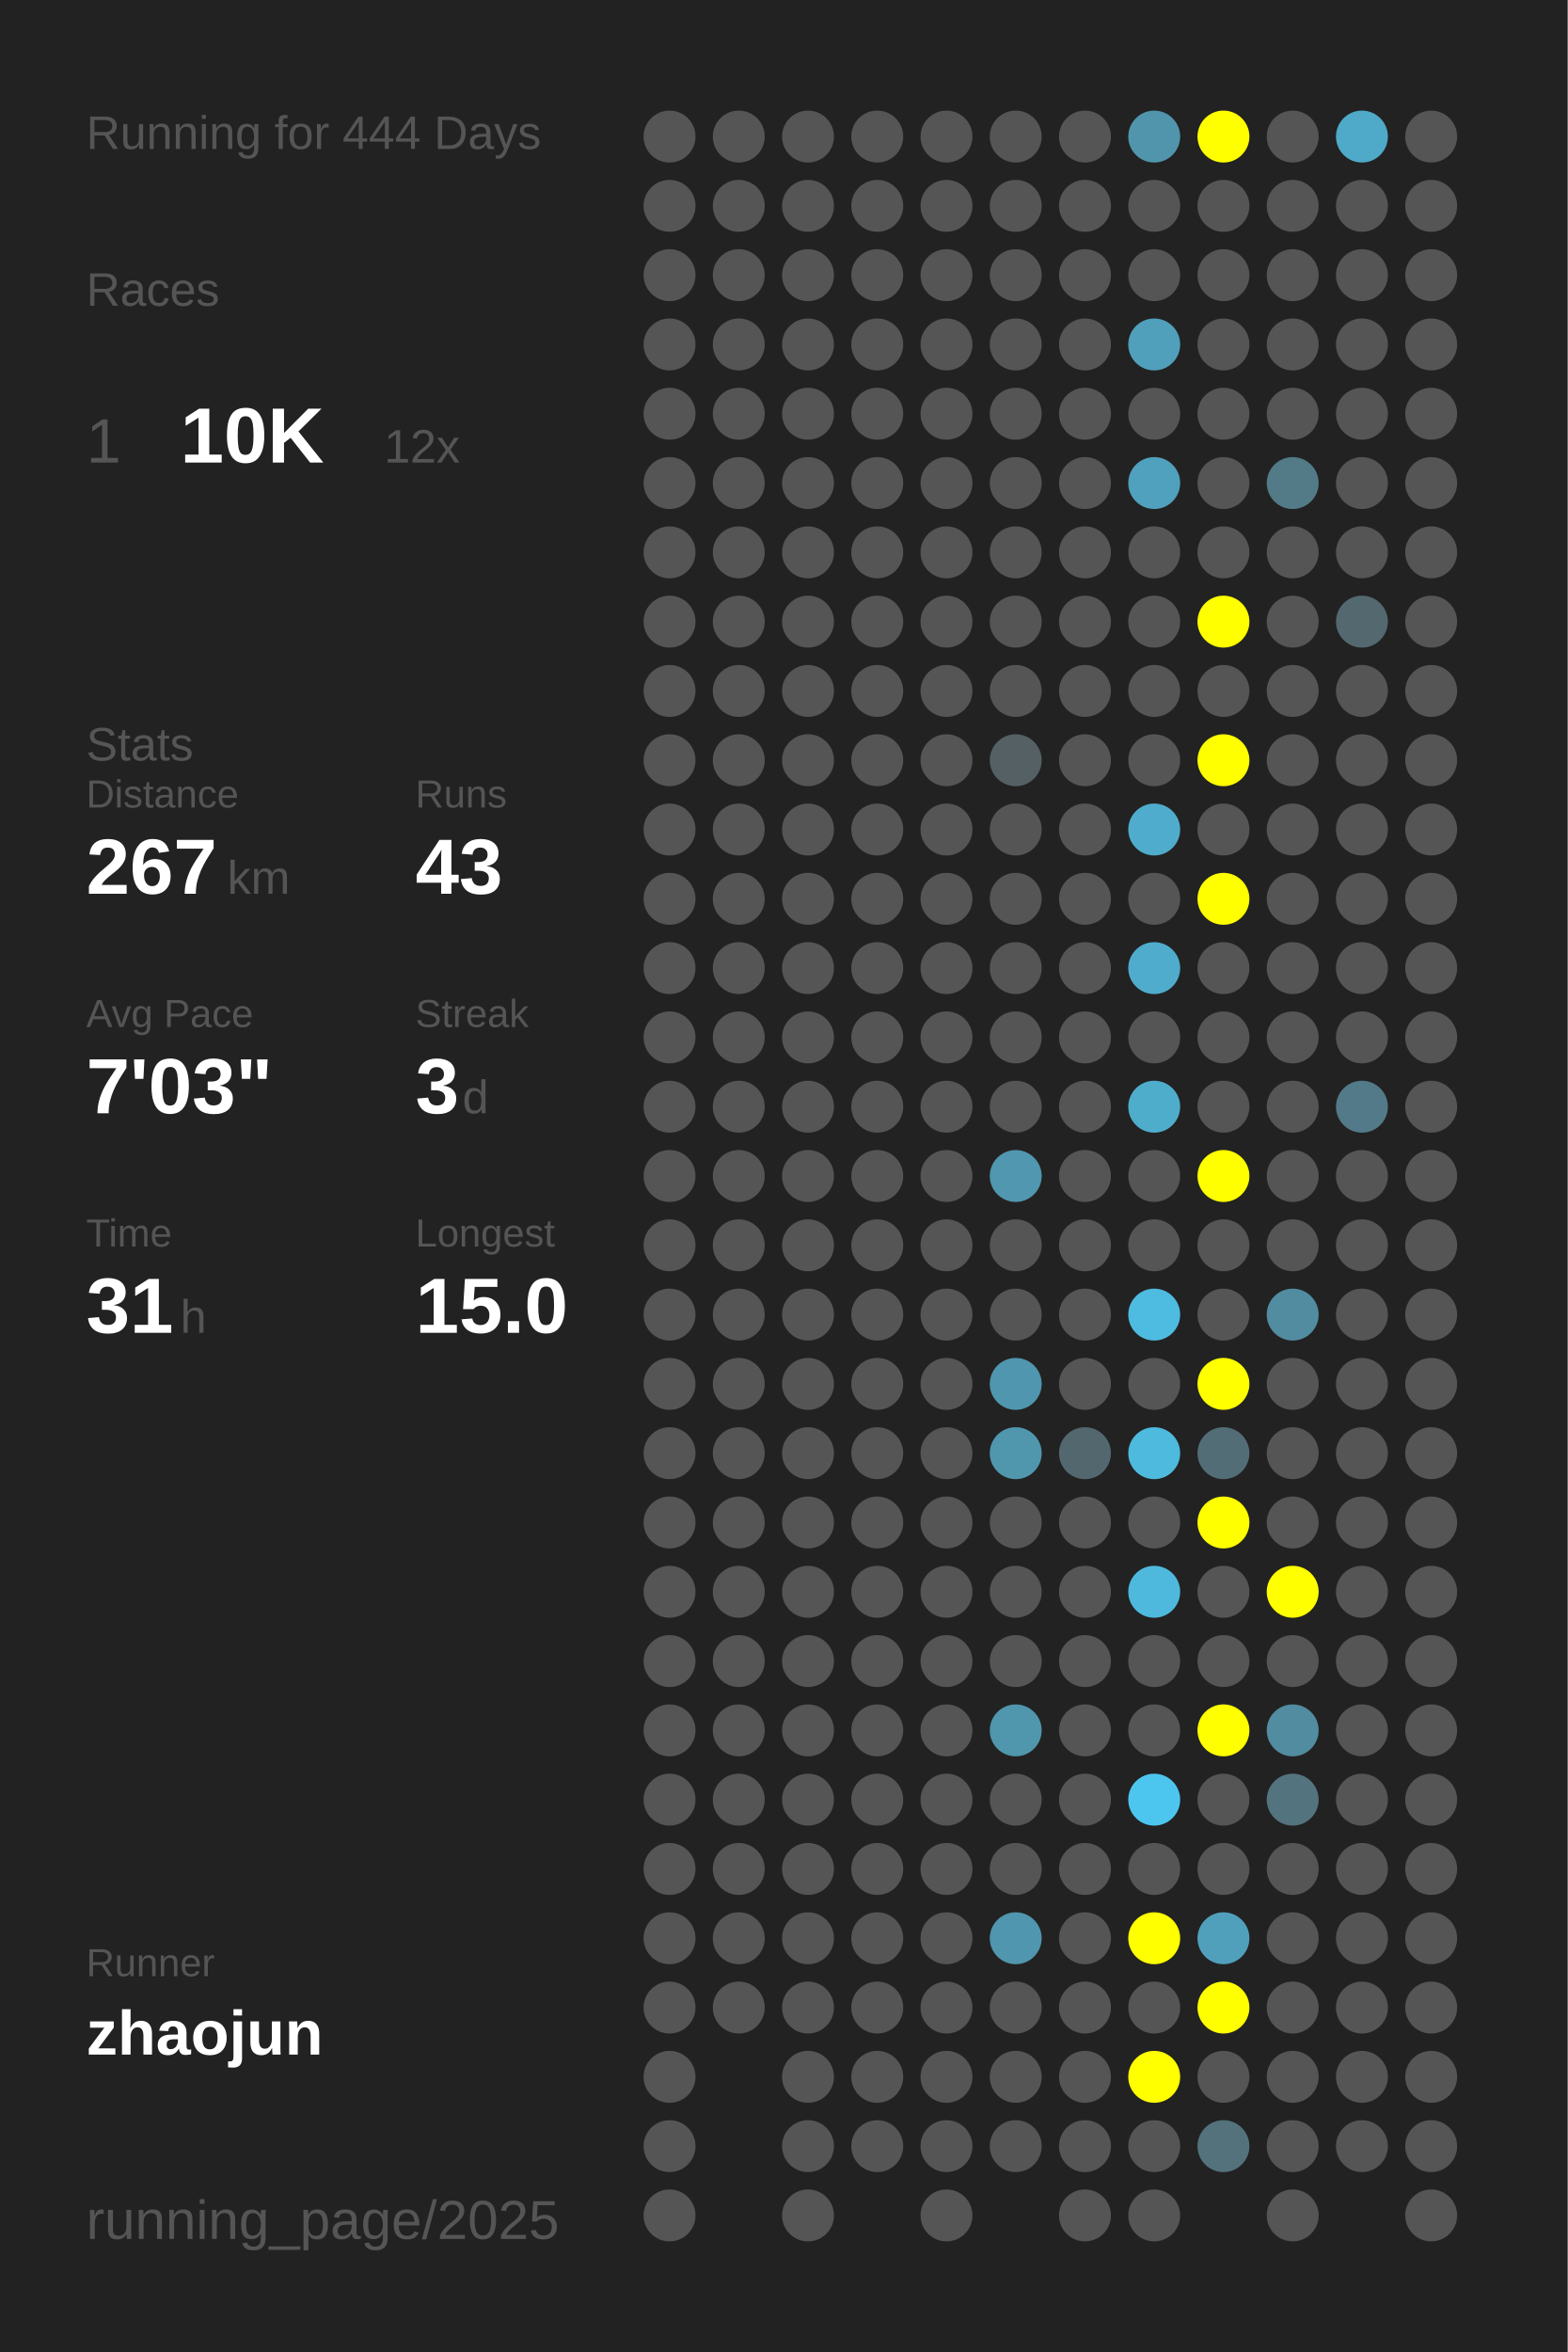
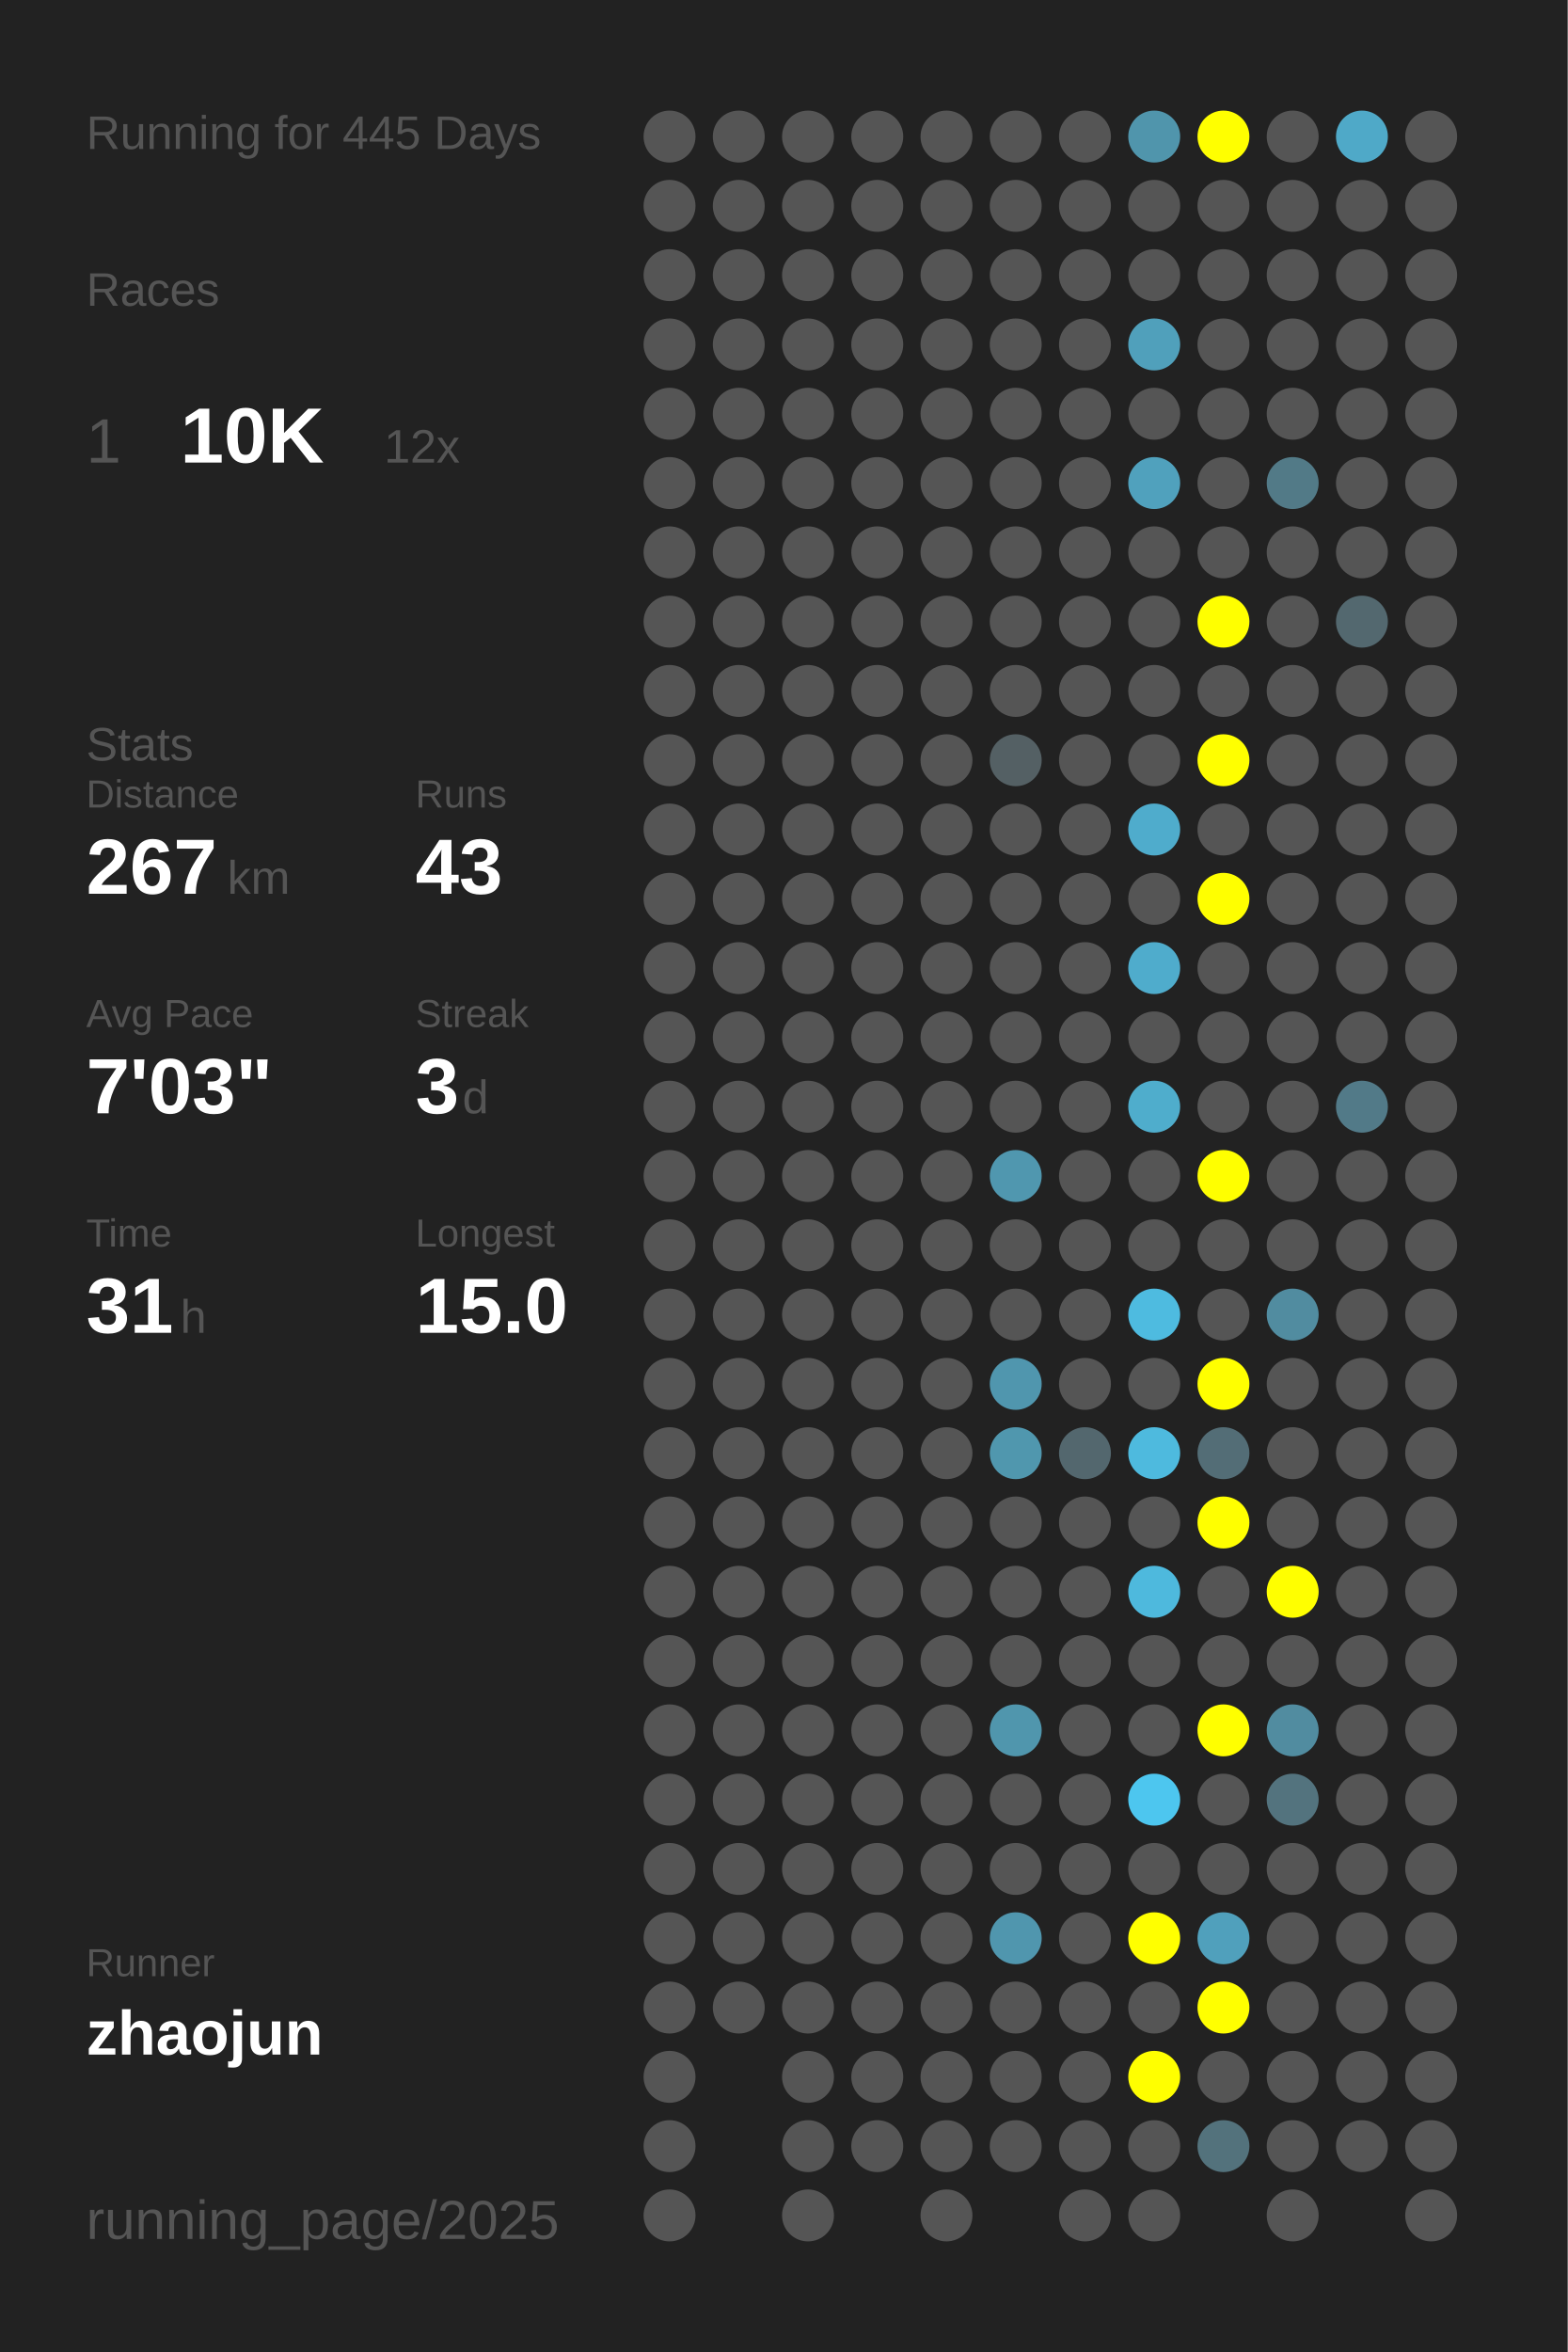
<svg xmlns="http://www.w3.org/2000/svg" baseProfile="full" height="300mm" version="1.1" viewBox="0,0,200,300" width="200mm">
  <defs />
  <rect fill="#222222" height="300" width="200" x="0" y="0" />
-   <text fill="#555555" style="font-size:6px; font-family:Arial;" x="11" y="19">Running for 444 Days</text>
+   <text fill="#555555" style="font-size:6px; font-family:Arial;" x="11" y="19">Running for 445 Days</text>
  <text fill="#555555" style="font-size:6px; font-family:Arial;" x="11" y="39">Races</text>
  <text fill="#555555" style="font-size:8px; font-family:Arial;" x="11" y="59">1</text>
  <text fill="#FFFFFF" style="font-size:10px; font-family:Arial; font-weight:bold;" x="23" y="59">10K</text>
  <text fill="#555555" style="font-size:6px; font-family:Arial;" x="49" y="59">12x</text>
  <text fill="#555555" style="font-size:6px; font-family:Arial;" x="11" y="97">Stats</text>
  <text fill="#555555" style="font-size:5px; font-family:Arial;" x="11" y="103">Distance</text>
  <text fill="#FFFFFF" style="font-size:10px; font-family:Arial; font-weight:bold;" x="11" y="114">267</text>
  <text fill="#555555" style="font-size:6px; font-family:Arial;" x="29" y="114">km</text>
  <text fill="#555555" style="font-size:5px; font-family:Arial;" x="53" y="103">Runs</text>
  <text fill="#FFFFFF" style="font-size:10px; font-family:Arial; font-weight:bold;" x="53" y="114">43</text>
  <text fill="#555555" style="font-size:5px; font-family:Arial;" x="11" y="131">Avg Pace</text>
  <text fill="#FFFFFF" style="font-size:10px; font-family:Arial; font-weight:bold;" x="11" y="142">7'03"</text>
  <text fill="#555555" style="font-size:5px; font-family:Arial;" x="53" y="131">Streak</text>
  <text fill="#FFFFFF" style="font-size:10px; font-family:Arial; font-weight:bold;" x="53" y="142">3</text>
  <text fill="#555555" style="font-size:6px; font-family:Arial;" x="59" y="142">d</text>
  <text fill="#555555" style="font-size:5px; font-family:Arial;" x="11" y="159">Time</text>
  <text fill="#FFFFFF" style="font-size:10px; font-family:Arial; font-weight:bold;" x="11" y="170">31</text>
  <text fill="#555555" style="font-size:6px; font-family:Arial;" x="23" y="170">h</text>
  <text fill="#555555" style="font-size:5px; font-family:Arial;" x="53" y="159">Longest</text>
  <text fill="#FFFFFF" style="font-size:10px; font-family:Arial; font-weight:bold;" x="53" y="170">15.0</text>
  <text fill="#555555" style="font-size:5px; font-family:Arial;" x="11" y="252.065">Runner</text>
  <text fill="#FFFFFF" style="font-size:8px; font-family:Arial; font-weight:bold;" x="11" y="262.065">zhaojun</text>
  <text fill="#555555" style="font-size:7px; font-family:Arial;" x="11" y="285.581">running_page/2025</text>
  <circle cx="85.417" cy="17.419" fill="#555555" r="3.312" />
  <circle cx="85.417" cy="26.258" fill="#555555" r="3.312" />
  <circle cx="85.417" cy="35.097" fill="#555555" r="3.312" />
  <circle cx="85.417" cy="43.935" fill="#555555" r="3.312" />
  <circle cx="85.417" cy="52.774" fill="#555555" r="3.312" />
  <circle cx="85.417" cy="61.613" fill="#555555" r="3.312" />
  <circle cx="85.417" cy="70.452" fill="#555555" r="3.312" />
  <circle cx="85.417" cy="79.29" fill="#555555" r="3.312" />
  <circle cx="85.417" cy="88.129" fill="#555555" r="3.312" />
  <circle cx="85.417" cy="96.968" fill="#555555" r="3.312" />
  <circle cx="85.417" cy="105.806" fill="#555555" r="3.312" />
  <circle cx="85.417" cy="114.645" fill="#555555" r="3.312" />
  <circle cx="85.417" cy="123.484" fill="#555555" r="3.312" />
  <circle cx="85.417" cy="132.323" fill="#555555" r="3.312" />
  <circle cx="85.417" cy="141.161" fill="#555555" r="3.312" />
  <circle cx="85.417" cy="150" fill="#555555" r="3.312" />
  <circle cx="85.417" cy="158.839" fill="#555555" r="3.312" />
  <circle cx="85.417" cy="167.677" fill="#555555" r="3.312" />
  <circle cx="85.417" cy="176.516" fill="#555555" r="3.312" />
  <circle cx="85.417" cy="185.355" fill="#555555" r="3.312" />
  <circle cx="85.417" cy="194.194" fill="#555555" r="3.312" />
  <circle cx="85.417" cy="203.032" fill="#555555" r="3.312" />
  <circle cx="85.417" cy="211.871" fill="#555555" r="3.312" />
  <circle cx="85.417" cy="220.71" fill="#555555" r="3.312" />
  <circle cx="85.417" cy="229.548" fill="#555555" r="3.312" />
  <circle cx="85.417" cy="238.387" fill="#555555" r="3.312" />
  <circle cx="85.417" cy="247.226" fill="#555555" r="3.312" />
  <circle cx="85.417" cy="256.065" fill="#555555" r="3.312" />
  <circle cx="85.417" cy="264.903" fill="#555555" r="3.312" />
  <circle cx="85.417" cy="273.742" fill="#555555" r="3.312" />
  <circle cx="85.417" cy="282.581" fill="#555555" r="3.312" />
  <circle cx="94.25" cy="17.419" fill="#555555" r="3.312" />
  <circle cx="94.25" cy="26.258" fill="#555555" r="3.312" />
  <circle cx="94.25" cy="35.097" fill="#555555" r="3.312" />
  <circle cx="94.25" cy="43.935" fill="#555555" r="3.312" />
  <circle cx="94.25" cy="52.774" fill="#555555" r="3.312" />
  <circle cx="94.25" cy="61.613" fill="#555555" r="3.312" />
  <circle cx="94.25" cy="70.452" fill="#555555" r="3.312" />
  <circle cx="94.25" cy="79.29" fill="#555555" r="3.312" />
  <circle cx="94.25" cy="88.129" fill="#555555" r="3.312" />
  <circle cx="94.25" cy="96.968" fill="#555555" r="3.312" />
  <circle cx="94.25" cy="105.806" fill="#555555" r="3.312" />
  <circle cx="94.25" cy="114.645" fill="#555555" r="3.312" />
  <circle cx="94.25" cy="123.484" fill="#555555" r="3.312" />
  <circle cx="94.25" cy="132.323" fill="#555555" r="3.312" />
  <circle cx="94.25" cy="141.161" fill="#555555" r="3.312" />
  <circle cx="94.25" cy="150" fill="#555555" r="3.312" />
  <circle cx="94.25" cy="158.839" fill="#555555" r="3.312" />
  <circle cx="94.25" cy="167.677" fill="#555555" r="3.312" />
  <circle cx="94.25" cy="176.516" fill="#555555" r="3.312" />
  <circle cx="94.25" cy="185.355" fill="#555555" r="3.312" />
  <circle cx="94.25" cy="194.194" fill="#555555" r="3.312" />
  <circle cx="94.25" cy="203.032" fill="#555555" r="3.312" />
  <circle cx="94.25" cy="211.871" fill="#555555" r="3.312" />
  <circle cx="94.25" cy="220.71" fill="#555555" r="3.312" />
  <circle cx="94.25" cy="229.548" fill="#555555" r="3.312" />
  <circle cx="94.25" cy="238.387" fill="#555555" r="3.312" />
  <circle cx="94.25" cy="247.226" fill="#555555" r="3.312" />
  <circle cx="94.25" cy="256.065" fill="#555555" r="3.312" />
  <circle cx="103.083" cy="17.419" fill="#555555" r="3.312" />
  <circle cx="103.083" cy="26.258" fill="#555555" r="3.312" />
  <circle cx="103.083" cy="35.097" fill="#555555" r="3.312" />
  <circle cx="103.083" cy="43.935" fill="#555555" r="3.312" />
  <circle cx="103.083" cy="52.774" fill="#555555" r="3.312" />
  <circle cx="103.083" cy="61.613" fill="#555555" r="3.312" />
  <circle cx="103.083" cy="70.452" fill="#555555" r="3.312" />
  <circle cx="103.083" cy="79.29" fill="#555555" r="3.312" />
  <circle cx="103.083" cy="88.129" fill="#555555" r="3.312" />
  <circle cx="103.083" cy="96.968" fill="#555555" r="3.312" />
  <circle cx="103.083" cy="105.806" fill="#555555" r="3.312" />
  <circle cx="103.083" cy="114.645" fill="#555555" r="3.312" />
  <circle cx="103.083" cy="123.484" fill="#555555" r="3.312" />
  <circle cx="103.083" cy="132.323" fill="#555555" r="3.312" />
  <circle cx="103.083" cy="141.161" fill="#555555" r="3.312" />
  <circle cx="103.083" cy="150" fill="#555555" r="3.312" />
  <circle cx="103.083" cy="158.839" fill="#555555" r="3.312" />
  <circle cx="103.083" cy="167.677" fill="#555555" r="3.312" />
  <circle cx="103.083" cy="176.516" fill="#555555" r="3.312" />
  <circle cx="103.083" cy="185.355" fill="#555555" r="3.312" />
  <circle cx="103.083" cy="194.194" fill="#555555" r="3.312" />
  <circle cx="103.083" cy="203.032" fill="#555555" r="3.312" />
  <circle cx="103.083" cy="211.871" fill="#555555" r="3.312" />
  <circle cx="103.083" cy="220.71" fill="#555555" r="3.312" />
  <circle cx="103.083" cy="229.548" fill="#555555" r="3.312" />
  <circle cx="103.083" cy="238.387" fill="#555555" r="3.312" />
  <circle cx="103.083" cy="247.226" fill="#555555" r="3.312" />
  <circle cx="103.083" cy="256.065" fill="#555555" r="3.312" />
  <circle cx="103.083" cy="264.903" fill="#555555" r="3.312" />
  <circle cx="103.083" cy="273.742" fill="#555555" r="3.312" />
  <circle cx="103.083" cy="282.581" fill="#555555" r="3.312" />
  <circle cx="111.917" cy="17.419" fill="#555555" r="3.312" />
  <circle cx="111.917" cy="26.258" fill="#555555" r="3.312" />
  <circle cx="111.917" cy="35.097" fill="#555555" r="3.312" />
  <circle cx="111.917" cy="43.935" fill="#555555" r="3.312" />
  <circle cx="111.917" cy="52.774" fill="#555555" r="3.312" />
  <circle cx="111.917" cy="61.613" fill="#555555" r="3.312" />
  <circle cx="111.917" cy="70.452" fill="#555555" r="3.312" />
  <circle cx="111.917" cy="79.29" fill="#555555" r="3.312" />
  <circle cx="111.917" cy="88.129" fill="#555555" r="3.312" />
  <circle cx="111.917" cy="96.968" fill="#555555" r="3.312" />
  <circle cx="111.917" cy="105.806" fill="#555555" r="3.312" />
  <circle cx="111.917" cy="114.645" fill="#555555" r="3.312" />
  <circle cx="111.917" cy="123.484" fill="#555555" r="3.312" />
  <circle cx="111.917" cy="132.323" fill="#555555" r="3.312" />
  <circle cx="111.917" cy="141.161" fill="#555555" r="3.312" />
  <circle cx="111.917" cy="150" fill="#555555" r="3.312" />
  <circle cx="111.917" cy="158.839" fill="#555555" r="3.312" />
  <circle cx="111.917" cy="167.677" fill="#555555" r="3.312" />
  <circle cx="111.917" cy="176.516" fill="#555555" r="3.312" />
  <circle cx="111.917" cy="185.355" fill="#555555" r="3.312" />
  <circle cx="111.917" cy="194.194" fill="#555555" r="3.312" />
  <circle cx="111.917" cy="203.032" fill="#555555" r="3.312" />
  <circle cx="111.917" cy="211.871" fill="#555555" r="3.312" />
  <circle cx="111.917" cy="220.71" fill="#555555" r="3.312" />
  <circle cx="111.917" cy="229.548" fill="#555555" r="3.312" />
  <circle cx="111.917" cy="238.387" fill="#555555" r="3.312" />
  <circle cx="111.917" cy="247.226" fill="#555555" r="3.312" />
  <circle cx="111.917" cy="256.065" fill="#555555" r="3.312" />
  <circle cx="111.917" cy="264.903" fill="#555555" r="3.312" />
  <circle cx="111.917" cy="273.742" fill="#555555" r="3.312" />
  <circle cx="120.75" cy="17.419" fill="#555555" r="3.312" />
  <circle cx="120.75" cy="26.258" fill="#555555" r="3.312" />
  <circle cx="120.75" cy="35.097" fill="#555555" r="3.312" />
  <circle cx="120.75" cy="43.935" fill="#555555" r="3.312" />
  <circle cx="120.75" cy="52.774" fill="#555555" r="3.312" />
  <circle cx="120.75" cy="61.613" fill="#555555" r="3.312" />
  <circle cx="120.75" cy="70.452" fill="#555555" r="3.312" />
  <circle cx="120.75" cy="79.29" fill="#555555" r="3.312" />
  <circle cx="120.75" cy="88.129" fill="#555555" r="3.312" />
  <circle cx="120.75" cy="96.968" fill="#555555" r="3.312" />
  <circle cx="120.75" cy="105.806" fill="#555555" r="3.312" />
  <circle cx="120.75" cy="114.645" fill="#555555" r="3.312" />
  <circle cx="120.75" cy="123.484" fill="#555555" r="3.312" />
  <circle cx="120.75" cy="132.323" fill="#555555" r="3.312" />
  <circle cx="120.75" cy="141.161" fill="#555555" r="3.312" />
  <circle cx="120.75" cy="150" fill="#555555" r="3.312" />
  <circle cx="120.75" cy="158.839" fill="#555555" r="3.312" />
  <circle cx="120.75" cy="167.677" fill="#555555" r="3.312" />
  <circle cx="120.75" cy="176.516" fill="#555555" r="3.312" />
  <circle cx="120.75" cy="185.355" fill="#555555" r="3.312" />
  <circle cx="120.75" cy="194.194" fill="#555555" r="3.312" />
  <circle cx="120.75" cy="203.032" fill="#555555" r="3.312" />
  <circle cx="120.75" cy="211.871" fill="#555555" r="3.312" />
  <circle cx="120.75" cy="220.71" fill="#555555" r="3.312" />
  <circle cx="120.75" cy="229.548" fill="#555555" r="3.312" />
  <circle cx="120.75" cy="238.387" fill="#555555" r="3.312" />
  <circle cx="120.75" cy="247.226" fill="#555555" r="3.312" />
  <circle cx="120.75" cy="256.065" fill="#555555" r="3.312" />
  <circle cx="120.75" cy="264.903" fill="#555555" r="3.312" />
  <circle cx="120.75" cy="273.742" fill="#555555" r="3.312" />
  <circle cx="120.75" cy="282.581" fill="#555555" r="3.312" />
  <circle cx="129.583" cy="17.419" fill="#555555" r="3.312" />
  <circle cx="129.583" cy="26.258" fill="#555555" r="3.312" />
  <circle cx="129.583" cy="35.097" fill="#555555" r="3.312" />
  <circle cx="129.583" cy="43.935" fill="#555555" r="3.312" />
  <circle cx="129.583" cy="52.774" fill="#555555" r="3.312" />
  <circle cx="129.583" cy="61.613" fill="#555555" r="3.312" />
  <circle cx="129.583" cy="70.452" fill="#555555" r="3.312" />
  <circle cx="129.583" cy="79.29" fill="#555555" r="3.312" />
  <circle cx="129.583" cy="88.129" fill="#555555" r="3.312" />
  <circle cx="129.583" cy="96.968" fill="#546064" r="3.312" />
  <circle cx="129.583" cy="105.806" fill="#555555" r="3.312" />
  <circle cx="129.583" cy="114.645" fill="#555555" r="3.312" />
  <circle cx="129.583" cy="123.484" fill="#555555" r="3.312" />
  <circle cx="129.583" cy="132.323" fill="#555555" r="3.312" />
  <circle cx="129.583" cy="141.161" fill="#555555" r="3.312" />
  <circle cx="129.583" cy="150" fill="#5097af" r="3.312" />
  <circle cx="129.583" cy="158.839" fill="#555555" r="3.312" />
  <circle cx="129.583" cy="167.677" fill="#555555" r="3.312" />
  <circle cx="129.583" cy="176.516" fill="#5096ae" r="3.312" />
  <circle cx="129.583" cy="185.355" fill="#5097ae" r="3.312" />
  <circle cx="129.583" cy="194.194" fill="#555555" r="3.312" />
  <circle cx="129.583" cy="203.032" fill="#555555" r="3.312" />
  <circle cx="129.583" cy="211.871" fill="#555555" r="3.312" />
  <circle cx="129.583" cy="220.71" fill="#5096ad" r="3.312" />
  <circle cx="129.583" cy="229.548" fill="#555555" r="3.312" />
  <circle cx="129.583" cy="238.387" fill="#555555" r="3.312" />
  <circle cx="129.583" cy="247.226" fill="#5096ae" r="3.312" />
  <circle cx="129.583" cy="256.065" fill="#555555" r="3.312" />
  <circle cx="129.583" cy="264.903" fill="#555555" r="3.312" />
  <circle cx="129.583" cy="273.742" fill="#555555" r="3.312" />
  <circle cx="138.417" cy="17.419" fill="#555555" r="3.312" />
  <circle cx="138.417" cy="26.258" fill="#555555" r="3.312" />
  <circle cx="138.417" cy="35.097" fill="#555555" r="3.312" />
  <circle cx="138.417" cy="43.935" fill="#555555" r="3.312" />
  <circle cx="138.417" cy="52.774" fill="#555555" r="3.312" />
  <circle cx="138.417" cy="61.613" fill="#555555" r="3.312" />
  <circle cx="138.417" cy="70.452" fill="#555555" r="3.312" />
  <circle cx="138.417" cy="79.29" fill="#555555" r="3.312" />
  <circle cx="138.417" cy="88.129" fill="#555555" r="3.312" />
  <circle cx="138.417" cy="96.968" fill="#555555" r="3.312" />
  <circle cx="138.417" cy="105.806" fill="#555555" r="3.312" />
  <circle cx="138.417" cy="114.645" fill="#555555" r="3.312" />
  <circle cx="138.417" cy="123.484" fill="#555555" r="3.312" />
  <circle cx="138.417" cy="132.323" fill="#555555" r="3.312" />
  <circle cx="138.417" cy="141.161" fill="#555555" r="3.312" />
  <circle cx="138.417" cy="150" fill="#555555" r="3.312" />
  <circle cx="138.417" cy="158.839" fill="#555555" r="3.312" />
  <circle cx="138.417" cy="167.677" fill="#555555" r="3.312" />
  <circle cx="138.417" cy="176.516" fill="#555555" r="3.312" />
  <circle cx="138.417" cy="185.355" fill="#53676e" r="3.312" />
  <circle cx="138.417" cy="194.194" fill="#555555" r="3.312" />
  <circle cx="138.417" cy="203.032" fill="#555555" r="3.312" />
  <circle cx="138.417" cy="211.871" fill="#555555" r="3.312" />
  <circle cx="138.417" cy="220.71" fill="#555555" r="3.312" />
  <circle cx="138.417" cy="229.548" fill="#555555" r="3.312" />
  <circle cx="138.417" cy="238.387" fill="#555555" r="3.312" />
  <circle cx="138.417" cy="247.226" fill="#555555" r="3.312" />
  <circle cx="138.417" cy="256.065" fill="#555555" r="3.312" />
  <circle cx="138.417" cy="264.903" fill="#555555" r="3.312" />
  <circle cx="138.417" cy="273.742" fill="#555555" r="3.312" />
  <circle cx="138.417" cy="282.581" fill="#555555" r="3.312" />
  <circle cx="147.25" cy="17.419" fill="#5095ac" r="3.312" />
  <circle cx="147.25" cy="26.258" fill="#555555" r="3.312" />
  <circle cx="147.25" cy="35.097" fill="#555555" r="3.312" />
  <circle cx="147.25" cy="43.935" fill="#50a0bb" r="3.312" />
  <circle cx="147.25" cy="52.774" fill="#555555" r="3.312" />
  <circle cx="147.25" cy="61.613" fill="#50a1bd" r="3.312" />
  <circle cx="147.25" cy="70.452" fill="#555555" r="3.312" />
  <circle cx="147.25" cy="79.29" fill="#555555" r="3.312" />
  <circle cx="147.25" cy="88.129" fill="#555555" r="3.312" />
  <circle cx="147.25" cy="96.968" fill="#555555" r="3.312" />
  <circle cx="147.25" cy="105.806" fill="#4faccc" r="3.312" />
  <circle cx="147.25" cy="114.645" fill="#555555" r="3.312" />
  <circle cx="147.25" cy="123.484" fill="#4faccc" r="3.312" />
  <circle cx="147.25" cy="132.323" fill="#555555" r="3.312" />
  <circle cx="147.25" cy="141.161" fill="#4fadcc" r="3.312" />
  <circle cx="147.25" cy="150" fill="#555555" r="3.312" />
  <circle cx="147.25" cy="158.839" fill="#555555" r="3.312" />
  <circle cx="147.25" cy="167.677" fill="#4ebbe0" r="3.312" />
  <circle cx="147.25" cy="176.516" fill="#555555" r="3.312" />
  <circle cx="147.25" cy="185.355" fill="#4ebade" r="3.312" />
  <circle cx="147.25" cy="194.194" fill="#555555" r="3.312" />
  <circle cx="147.25" cy="203.032" fill="#4eb9dd" r="3.312" />
  <circle cx="147.25" cy="211.871" fill="#555555" r="3.312" />
  <circle cx="147.25" cy="220.71" fill="#555555" r="3.312" />
  <circle cx="147.25" cy="229.548" fill="#4dc6ef" r="3.312" />
  <circle cx="147.25" cy="238.387" fill="#555555" r="3.312" />
  <circle cx="147.25" cy="247.226" fill="#FFFF00" r="3.312" />
  <circle cx="147.25" cy="256.065" fill="#555555" r="3.312" />
  <circle cx="147.25" cy="264.903" fill="#FFFF00" r="3.312" />
  <circle cx="147.25" cy="273.742" fill="#555555" r="3.312" />
  <circle cx="147.25" cy="282.581" fill="#555555" r="3.312" />
  <circle cx="156.083" cy="17.419" fill="#FFFF00" r="3.312" />
  <circle cx="156.083" cy="26.258" fill="#555555" r="3.312" />
  <circle cx="156.083" cy="35.097" fill="#555555" r="3.312" />
  <circle cx="156.083" cy="43.935" fill="#555555" r="3.312" />
  <circle cx="156.083" cy="52.774" fill="#555555" r="3.312" />
  <circle cx="156.083" cy="61.613" fill="#555555" r="3.312" />
  <circle cx="156.083" cy="70.452" fill="#555555" r="3.312" />
  <circle cx="156.083" cy="79.29" fill="#FFFF00" r="3.312" />
  <circle cx="156.083" cy="88.129" fill="#555555" r="3.312" />
  <circle cx="156.083" cy="96.968" fill="#FFFF00" r="3.312" />
  <circle cx="156.083" cy="105.806" fill="#555555" r="3.312" />
  <circle cx="156.083" cy="114.645" fill="#FFFF00" r="3.312" />
  <circle cx="156.083" cy="123.484" fill="#555555" r="3.312" />
  <circle cx="156.083" cy="132.323" fill="#555555" r="3.312" />
  <circle cx="156.083" cy="141.161" fill="#555555" r="3.312" />
  <circle cx="156.083" cy="150" fill="#FFFF00" r="3.312" />
  <circle cx="156.083" cy="158.839" fill="#555555" r="3.312" />
  <circle cx="156.083" cy="167.677" fill="#555555" r="3.312" />
  <circle cx="156.083" cy="176.516" fill="#FFFF00" r="3.312" />
  <circle cx="156.083" cy="185.355" fill="#536d76" r="3.312" />
  <circle cx="156.083" cy="194.194" fill="#FFFF00" r="3.312" />
  <circle cx="156.083" cy="203.032" fill="#555555" r="3.312" />
  <circle cx="156.083" cy="211.871" fill="#555555" r="3.312" />
  <circle cx="156.083" cy="220.71" fill="#FFFF00" r="3.312" />
  <circle cx="156.083" cy="229.548" fill="#555555" r="3.312" />
  <circle cx="156.083" cy="238.387" fill="#555555" r="3.312" />
  <circle cx="156.083" cy="247.226" fill="#50a0bc" r="3.312" />
  <circle cx="156.083" cy="256.065" fill="#FFFF00" r="3.312" />
  <circle cx="156.083" cy="264.903" fill="#555555" r="3.312" />
  <circle cx="156.083" cy="273.742" fill="#53727c" r="3.312" />
  <circle cx="164.917" cy="17.419" fill="#555555" r="3.312" />
  <circle cx="164.917" cy="26.258" fill="#555555" r="3.312" />
  <circle cx="164.917" cy="35.097" fill="#555555" r="3.312" />
  <circle cx="164.917" cy="43.935" fill="#555555" r="3.312" />
  <circle cx="164.917" cy="52.774" fill="#555555" r="3.312" />
  <circle cx="164.917" cy="61.613" fill="#527a87" r="3.312" />
  <circle cx="164.917" cy="70.452" fill="#555555" r="3.312" />
  <circle cx="164.917" cy="79.29" fill="#555555" r="3.312" />
  <circle cx="164.917" cy="88.129" fill="#555555" r="3.312" />
  <circle cx="164.917" cy="96.968" fill="#555555" r="3.312" />
  <circle cx="164.917" cy="105.806" fill="#555555" r="3.312" />
  <circle cx="164.917" cy="114.645" fill="#555555" r="3.312" />
  <circle cx="164.917" cy="123.484" fill="#555555" r="3.312" />
  <circle cx="164.917" cy="132.323" fill="#555555" r="3.312" />
  <circle cx="164.917" cy="141.161" fill="#555555" r="3.312" />
  <circle cx="164.917" cy="150" fill="#555555" r="3.312" />
  <circle cx="164.917" cy="158.839" fill="#555555" r="3.312" />
  <circle cx="164.917" cy="167.677" fill="#518ca0" r="3.312" />
  <circle cx="164.917" cy="176.516" fill="#555555" r="3.312" />
  <circle cx="164.917" cy="185.355" fill="#555555" r="3.312" />
  <circle cx="164.917" cy="194.194" fill="#555555" r="3.312" />
  <circle cx="164.917" cy="203.032" fill="#FFFF00" r="3.312" />
  <circle cx="164.917" cy="211.871" fill="#555555" r="3.312" />
  <circle cx="164.917" cy="220.71" fill="#518ca0" r="3.312" />
  <circle cx="164.917" cy="229.548" fill="#53737e" r="3.312" />
  <circle cx="164.917" cy="238.387" fill="#555555" r="3.312" />
  <circle cx="164.917" cy="247.226" fill="#555555" r="3.312" />
  <circle cx="164.917" cy="256.065" fill="#555555" r="3.312" />
  <circle cx="164.917" cy="264.903" fill="#555555" r="3.312" />
  <circle cx="164.917" cy="273.742" fill="#555555" r="3.312" />
  <circle cx="164.917" cy="282.581" fill="#555555" r="3.312" />
  <circle cx="173.75" cy="17.419" fill="#4fa9c8" r="3.312" />
  <circle cx="173.75" cy="26.258" fill="#555555" r="3.312" />
  <circle cx="173.75" cy="35.097" fill="#555555" r="3.312" />
  <circle cx="173.75" cy="43.935" fill="#555555" r="3.312" />
  <circle cx="173.75" cy="52.774" fill="#555555" r="3.312" />
  <circle cx="173.75" cy="61.613" fill="#555555" r="3.312" />
  <circle cx="173.75" cy="70.452" fill="#555555" r="3.312" />
  <circle cx="173.75" cy="79.29" fill="#53686f" r="3.312" />
  <circle cx="173.75" cy="88.129" fill="#555555" r="3.312" />
  <circle cx="173.75" cy="96.968" fill="#555555" r="3.312" />
  <circle cx="173.75" cy="105.806" fill="#555555" r="3.312" />
  <circle cx="173.75" cy="114.645" fill="#555555" r="3.312" />
  <circle cx="173.75" cy="123.484" fill="#555555" r="3.312" />
  <circle cx="173.75" cy="132.323" fill="#555555" r="3.312" />
  <circle cx="173.75" cy="141.161" fill="#527a88" r="3.312" />
  <circle cx="173.75" cy="150" fill="#555555" r="3.312" />
  <circle cx="173.75" cy="158.839" fill="#555555" r="3.312" />
  <circle cx="173.75" cy="167.677" fill="#555555" r="3.312" />
  <circle cx="173.75" cy="176.516" fill="#555555" r="3.312" />
  <circle cx="173.75" cy="185.355" fill="#555555" r="3.312" />
  <circle cx="173.75" cy="194.194" fill="#555555" r="3.312" />
  <circle cx="173.75" cy="203.032" fill="#555555" r="3.312" />
  <circle cx="173.75" cy="211.871" fill="#555555" r="3.312" />
  <circle cx="173.75" cy="220.71" fill="#555555" r="3.312" />
  <circle cx="173.75" cy="229.548" fill="#555555" r="3.312" />
  <circle cx="173.75" cy="238.387" fill="#555555" r="3.312" />
  <circle cx="173.75" cy="247.226" fill="#555555" r="3.312" />
  <circle cx="173.75" cy="256.065" fill="#555555" r="3.312" />
  <circle cx="173.75" cy="264.903" fill="#555555" r="3.312" />
  <circle cx="173.75" cy="273.742" fill="#555555" r="3.312" />
  <circle cx="182.583" cy="17.419" fill="#555555" r="3.312" />
  <circle cx="182.583" cy="26.258" fill="#555555" r="3.312" />
  <circle cx="182.583" cy="35.097" fill="#555555" r="3.312" />
  <circle cx="182.583" cy="43.935" fill="#555555" r="3.312" />
  <circle cx="182.583" cy="52.774" fill="#555555" r="3.312" />
  <circle cx="182.583" cy="61.613" fill="#555555" r="3.312" />
  <circle cx="182.583" cy="70.452" fill="#555555" r="3.312" />
  <circle cx="182.583" cy="79.29" fill="#555555" r="3.312" />
  <circle cx="182.583" cy="88.129" fill="#555555" r="3.312" />
  <circle cx="182.583" cy="96.968" fill="#555555" r="3.312" />
  <circle cx="182.583" cy="105.806" fill="#555555" r="3.312" />
  <circle cx="182.583" cy="114.645" fill="#555555" r="3.312" />
  <circle cx="182.583" cy="123.484" fill="#555555" r="3.312" />
  <circle cx="182.583" cy="132.323" fill="#555555" r="3.312" />
  <circle cx="182.583" cy="141.161" fill="#555555" r="3.312" />
  <circle cx="182.583" cy="150" fill="#555555" r="3.312" />
  <circle cx="182.583" cy="158.839" fill="#555555" r="3.312" />
  <circle cx="182.583" cy="167.677" fill="#555555" r="3.312" />
  <circle cx="182.583" cy="176.516" fill="#555555" r="3.312" />
  <circle cx="182.583" cy="185.355" fill="#555555" r="3.312" />
  <circle cx="182.583" cy="194.194" fill="#555555" r="3.312" />
  <circle cx="182.583" cy="203.032" fill="#555555" r="3.312" />
  <circle cx="182.583" cy="211.871" fill="#555555" r="3.312" />
  <circle cx="182.583" cy="220.71" fill="#555555" r="3.312" />
  <circle cx="182.583" cy="229.548" fill="#555555" r="3.312" />
  <circle cx="182.583" cy="238.387" fill="#555555" r="3.312" />
  <circle cx="182.583" cy="247.226" fill="#555555" r="3.312" />
  <circle cx="182.583" cy="256.065" fill="#555555" r="3.312" />
  <circle cx="182.583" cy="264.903" fill="#555555" r="3.312" />
  <circle cx="182.583" cy="273.742" fill="#555555" r="3.312" />
  <circle cx="182.583" cy="282.581" fill="#555555" r="3.312" />
</svg>
